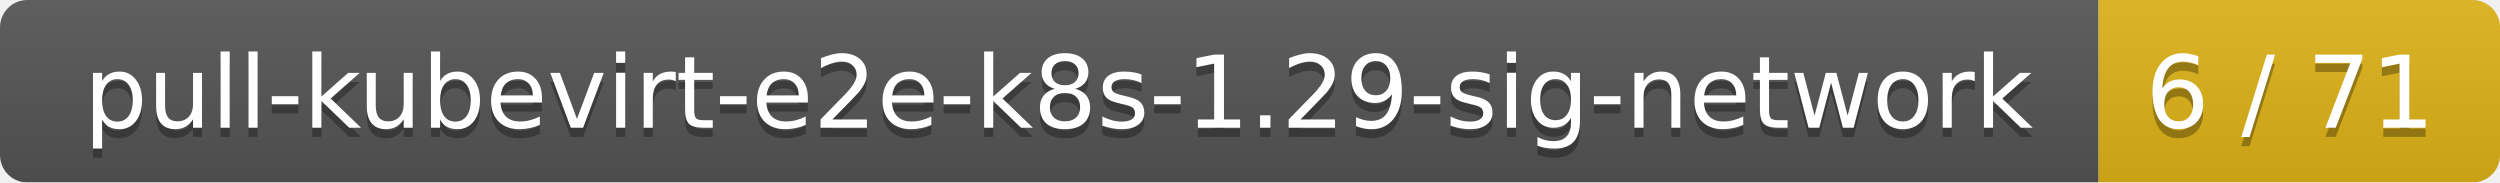
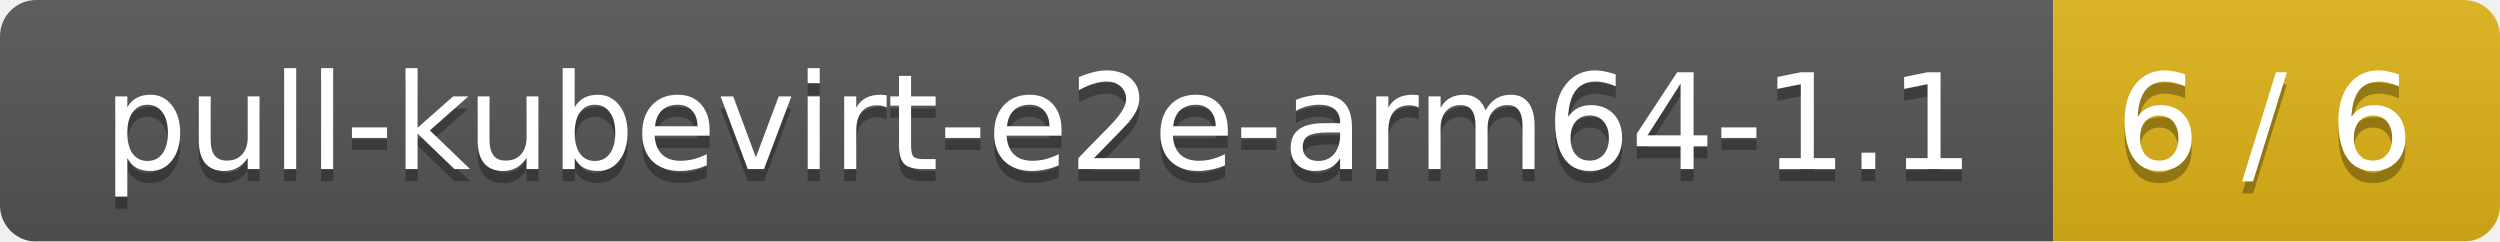
- <svg xmlns="http://www.w3.org/2000/svg" width="274" height="20">
+ <svg xmlns="http://www.w3.org/2000/svg" width="207" height="20">
  <linearGradient id="smooth" x2="0" y2="100%">
    <stop offset="0" stop-color="#bbb" stop-opacity=".1" />
    <stop offset="1" stop-opacity=".1" />
  </linearGradient>
  <mask id="round">
-     <rect width="274" height="20" rx="3" fill="#fff" />
+     <rect width="207" height="20" rx="3" fill="#fff" />
  </mask>
  <g mask="url(#round)">
-     <rect width="230" height="20" fill="#555" />
-     <rect x="230" width="44" height="20" fill="#dfb317" />
-     <rect width="274" height="20" fill="url(#smooth)" />
+     <rect width="170" height="20" fill="#555" />
+     <rect x="170" width="37" height="20" fill="#dfb317" />
+     <rect width="207" height="20" fill="url(#smooth)" />
  </g>
  <g fill="#fff" text-anchor="middle" font-family="DejaVu Sans,Verdana,Geneva,sans-serif" font-size="11">
-     <text x="116" y="15" fill="#010101" fill-opacity=".3">pull-kubevirt-e2e-k8s-1.29-sig-network</text>
-     <text x="116" y="14">pull-kubevirt-e2e-k8s-1.29-sig-network</text>
-     <text x="251" y="15" fill="#010101" fill-opacity=".3">6 / 71</text>
-     <text x="251" y="14">6 / 71</text>
+     <text x="86" y="15" fill="#010101" fill-opacity=".3">pull-kubevirt-e2e-arm64-1.1</text>
+     <text x="86" y="14">pull-kubevirt-e2e-arm64-1.1</text>
+     <text x="187.5" y="15" fill="#010101" fill-opacity=".3">6 / 6</text>
+     <text x="187.5" y="14">6 / 6</text>
  </g>
</svg>
